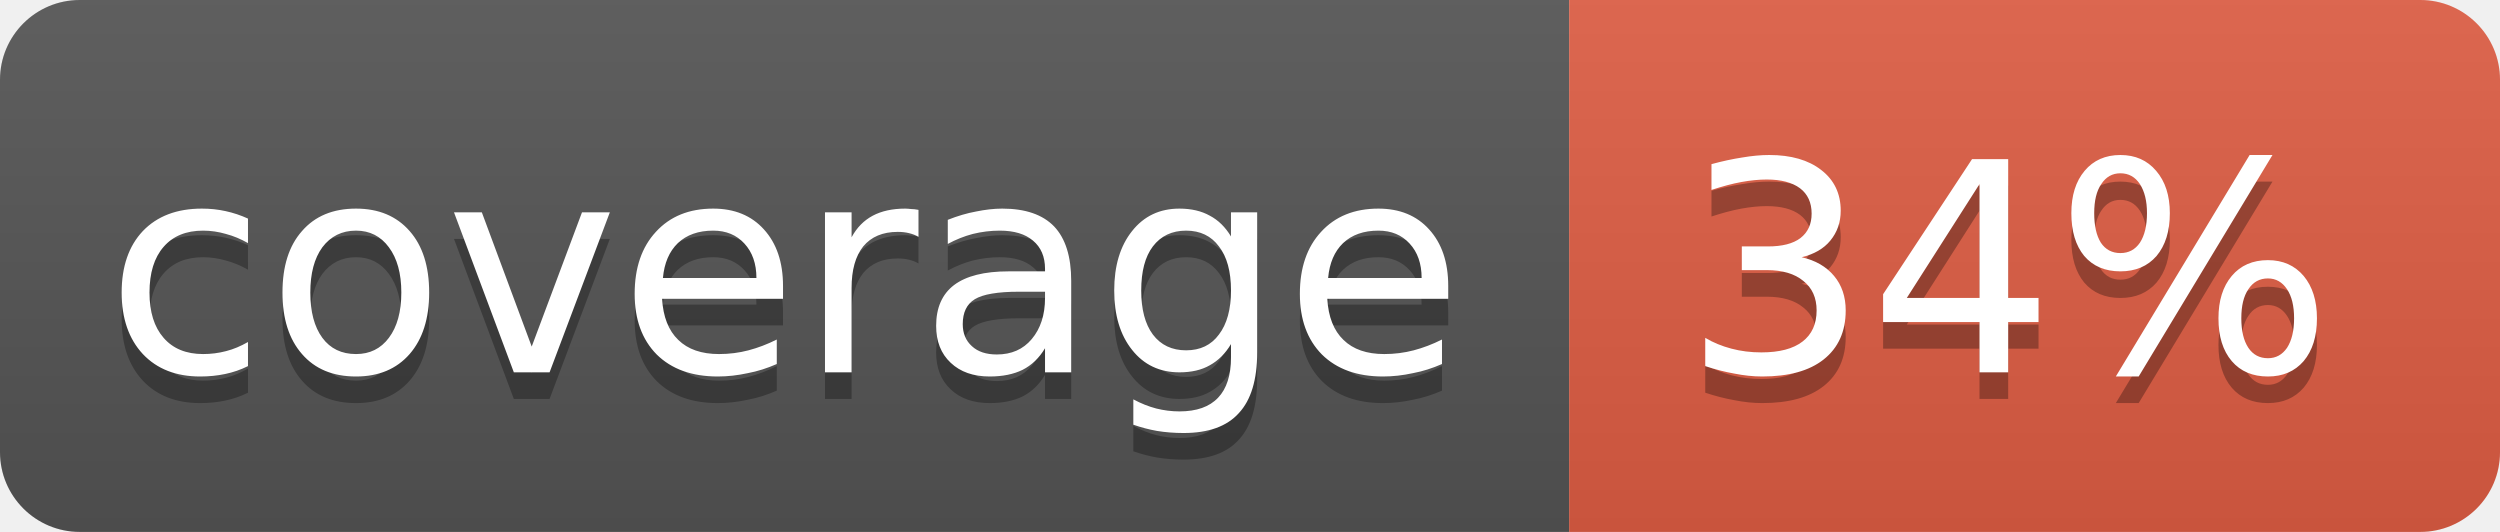
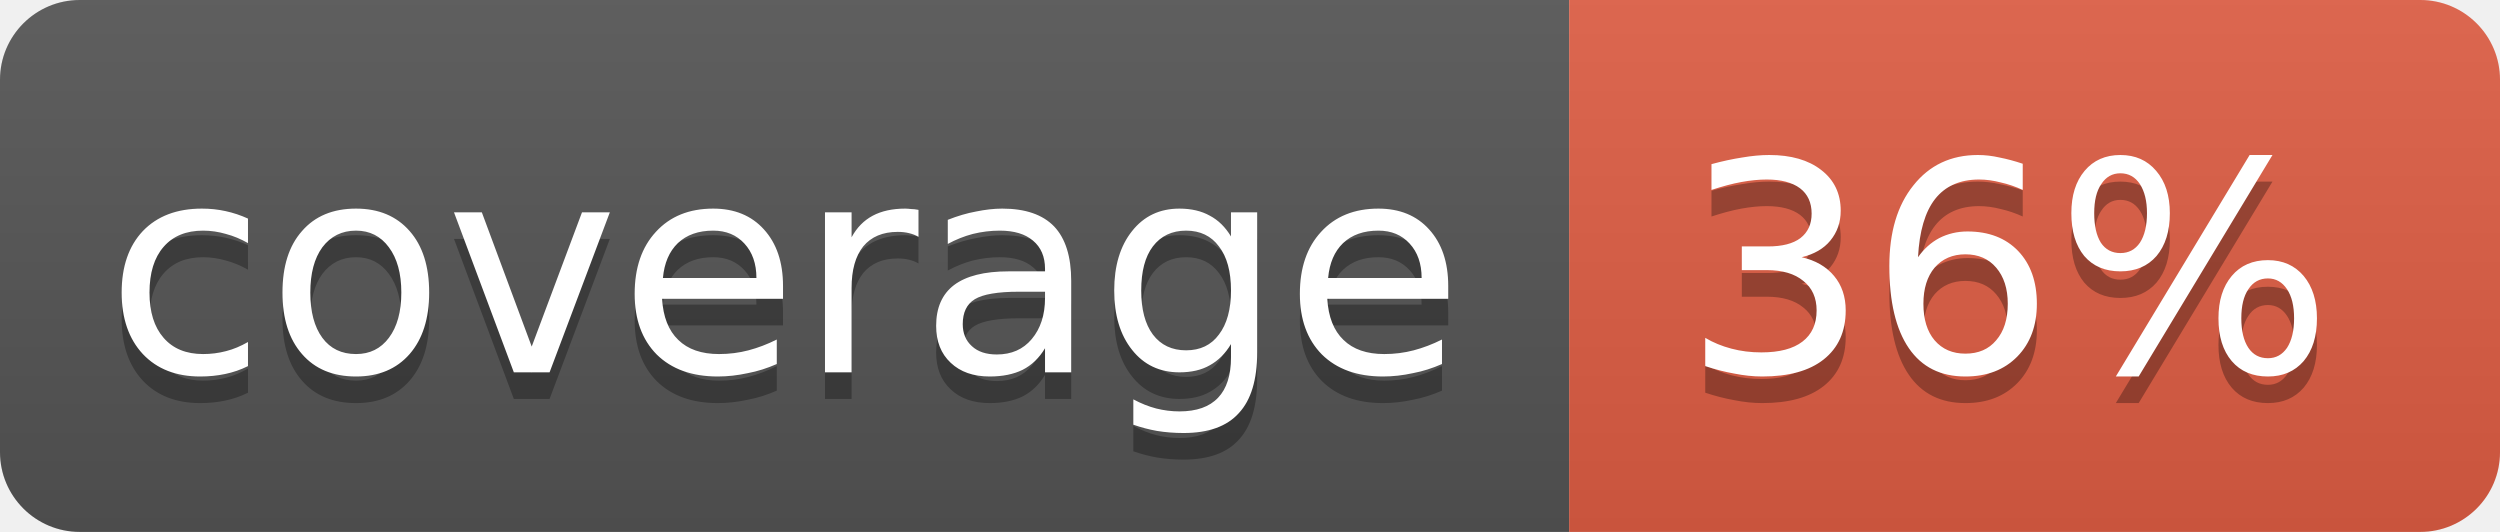
<svg xmlns="http://www.w3.org/2000/svg" width="94" height="20">
  <linearGradient id="b" x2="0" y2="100%">
    <stop offset="0" stop-color="#bbb" stop-opacity=".1" />
    <stop offset="1" stop-opacity=".1" />
  </linearGradient>
  <clipPath id="a">
    <rect width="94" height="20" rx="3" fill="#fff" />
  </clipPath>
  <g clip-path="url(#a)">
    <path fill="#555" d="M0 0h59v20H0z" />
    <path fill="#e05d44" d="M59 0h35v20H59z" />
    <path fill="url(#b)" d="M0 0h94v20H0z" />
  </g>
  <g fill="#fff" text-anchor="middle" font-family="DejaVu Sans,Verdana,Geneva,sans-serif" font-size="11">
    <text x="29.5" y="15" fill="#010101" fill-opacity=".3">coverage</text>
    <text x="29.5" y="14">coverage</text>
-     <text x="75.5" y="15" fill="#010101" fill-opacity=".3">34%</text>
-     <text x="75.5" y="14">34%</text>
+     <text x="75.5" y="15" fill="#010101" fill-opacity=".3">36%</text>
+     <text x="75.5" y="14">36%</text>
  </g>
</svg>
